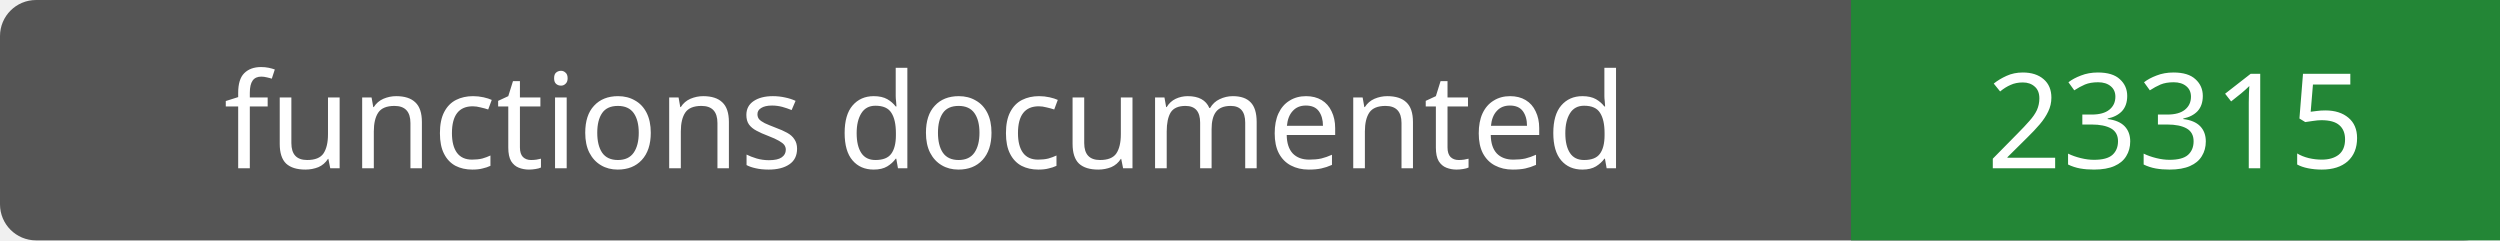
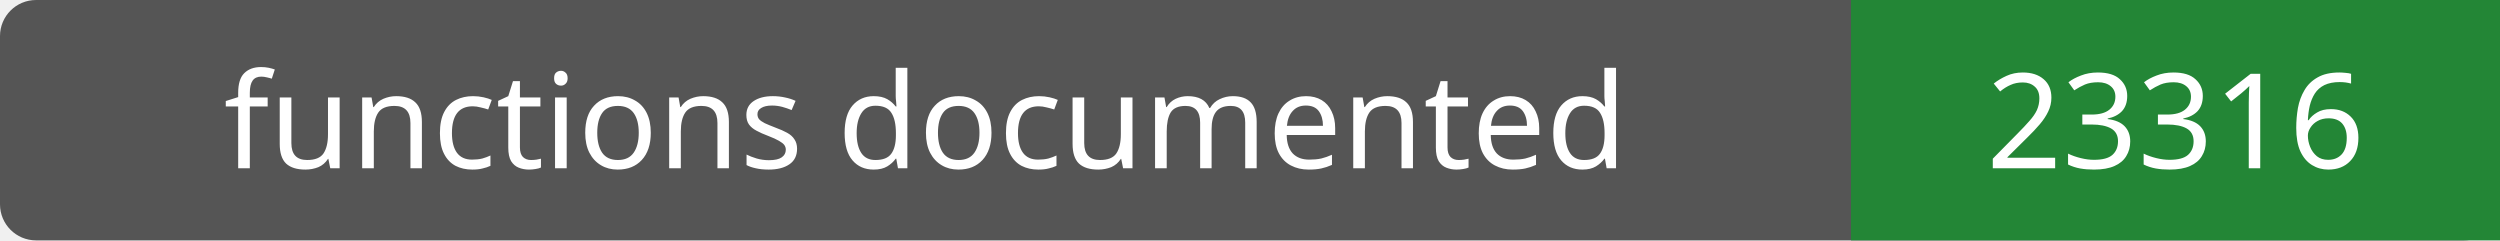
- <svg xmlns="http://www.w3.org/2000/svg" width="208" height="20" role="img" aria-label="functions documented: 23315">
+ <svg xmlns="http://www.w3.org/2000/svg" width="208" height="20" role="img" aria-label="functions documented: 23316">
  <rect width="208" height="20" rx="3" fill="#555" />
  <path fill="#238636" d="M154 0h54v20H154z" />
  <g fill="#fff" text-anchor="middle" font-family="Verdana,sans-serif" font-size="11">
    <text x="77.0" y="14">functions documented</text>
-     <text x="181.0" y="14">23315</text>
+     <text x="181.0" y="14">23316</text>
  </g>
</svg>
